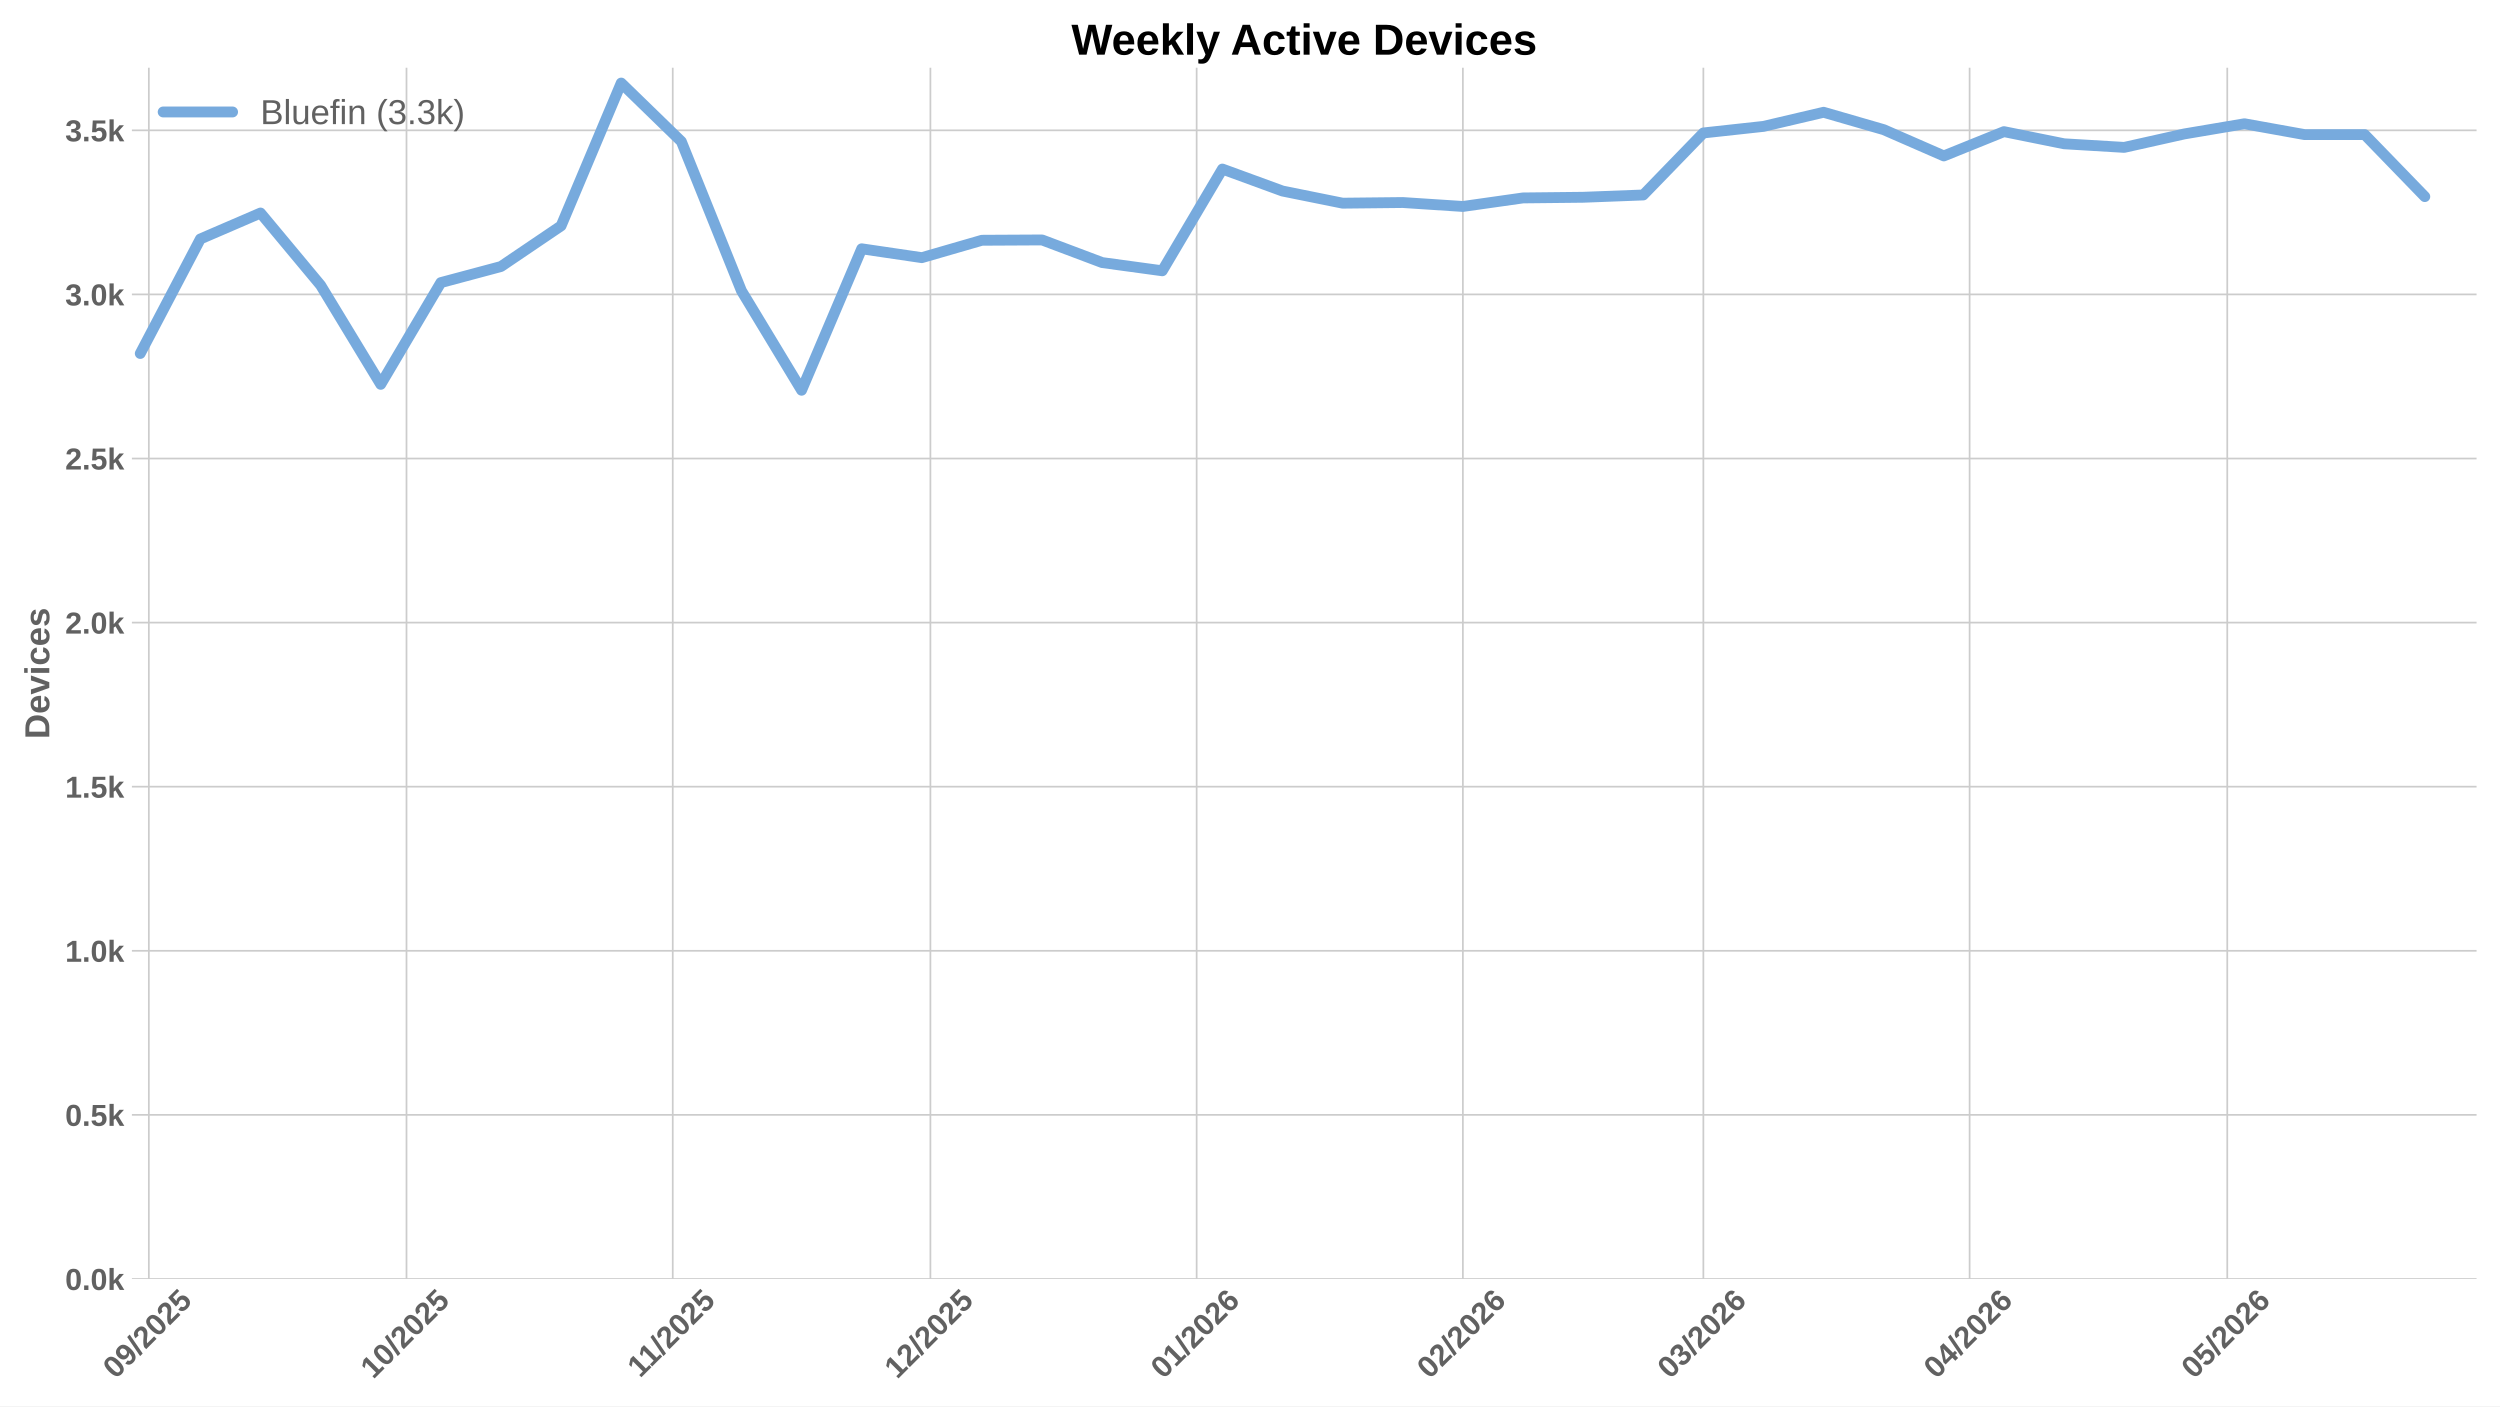
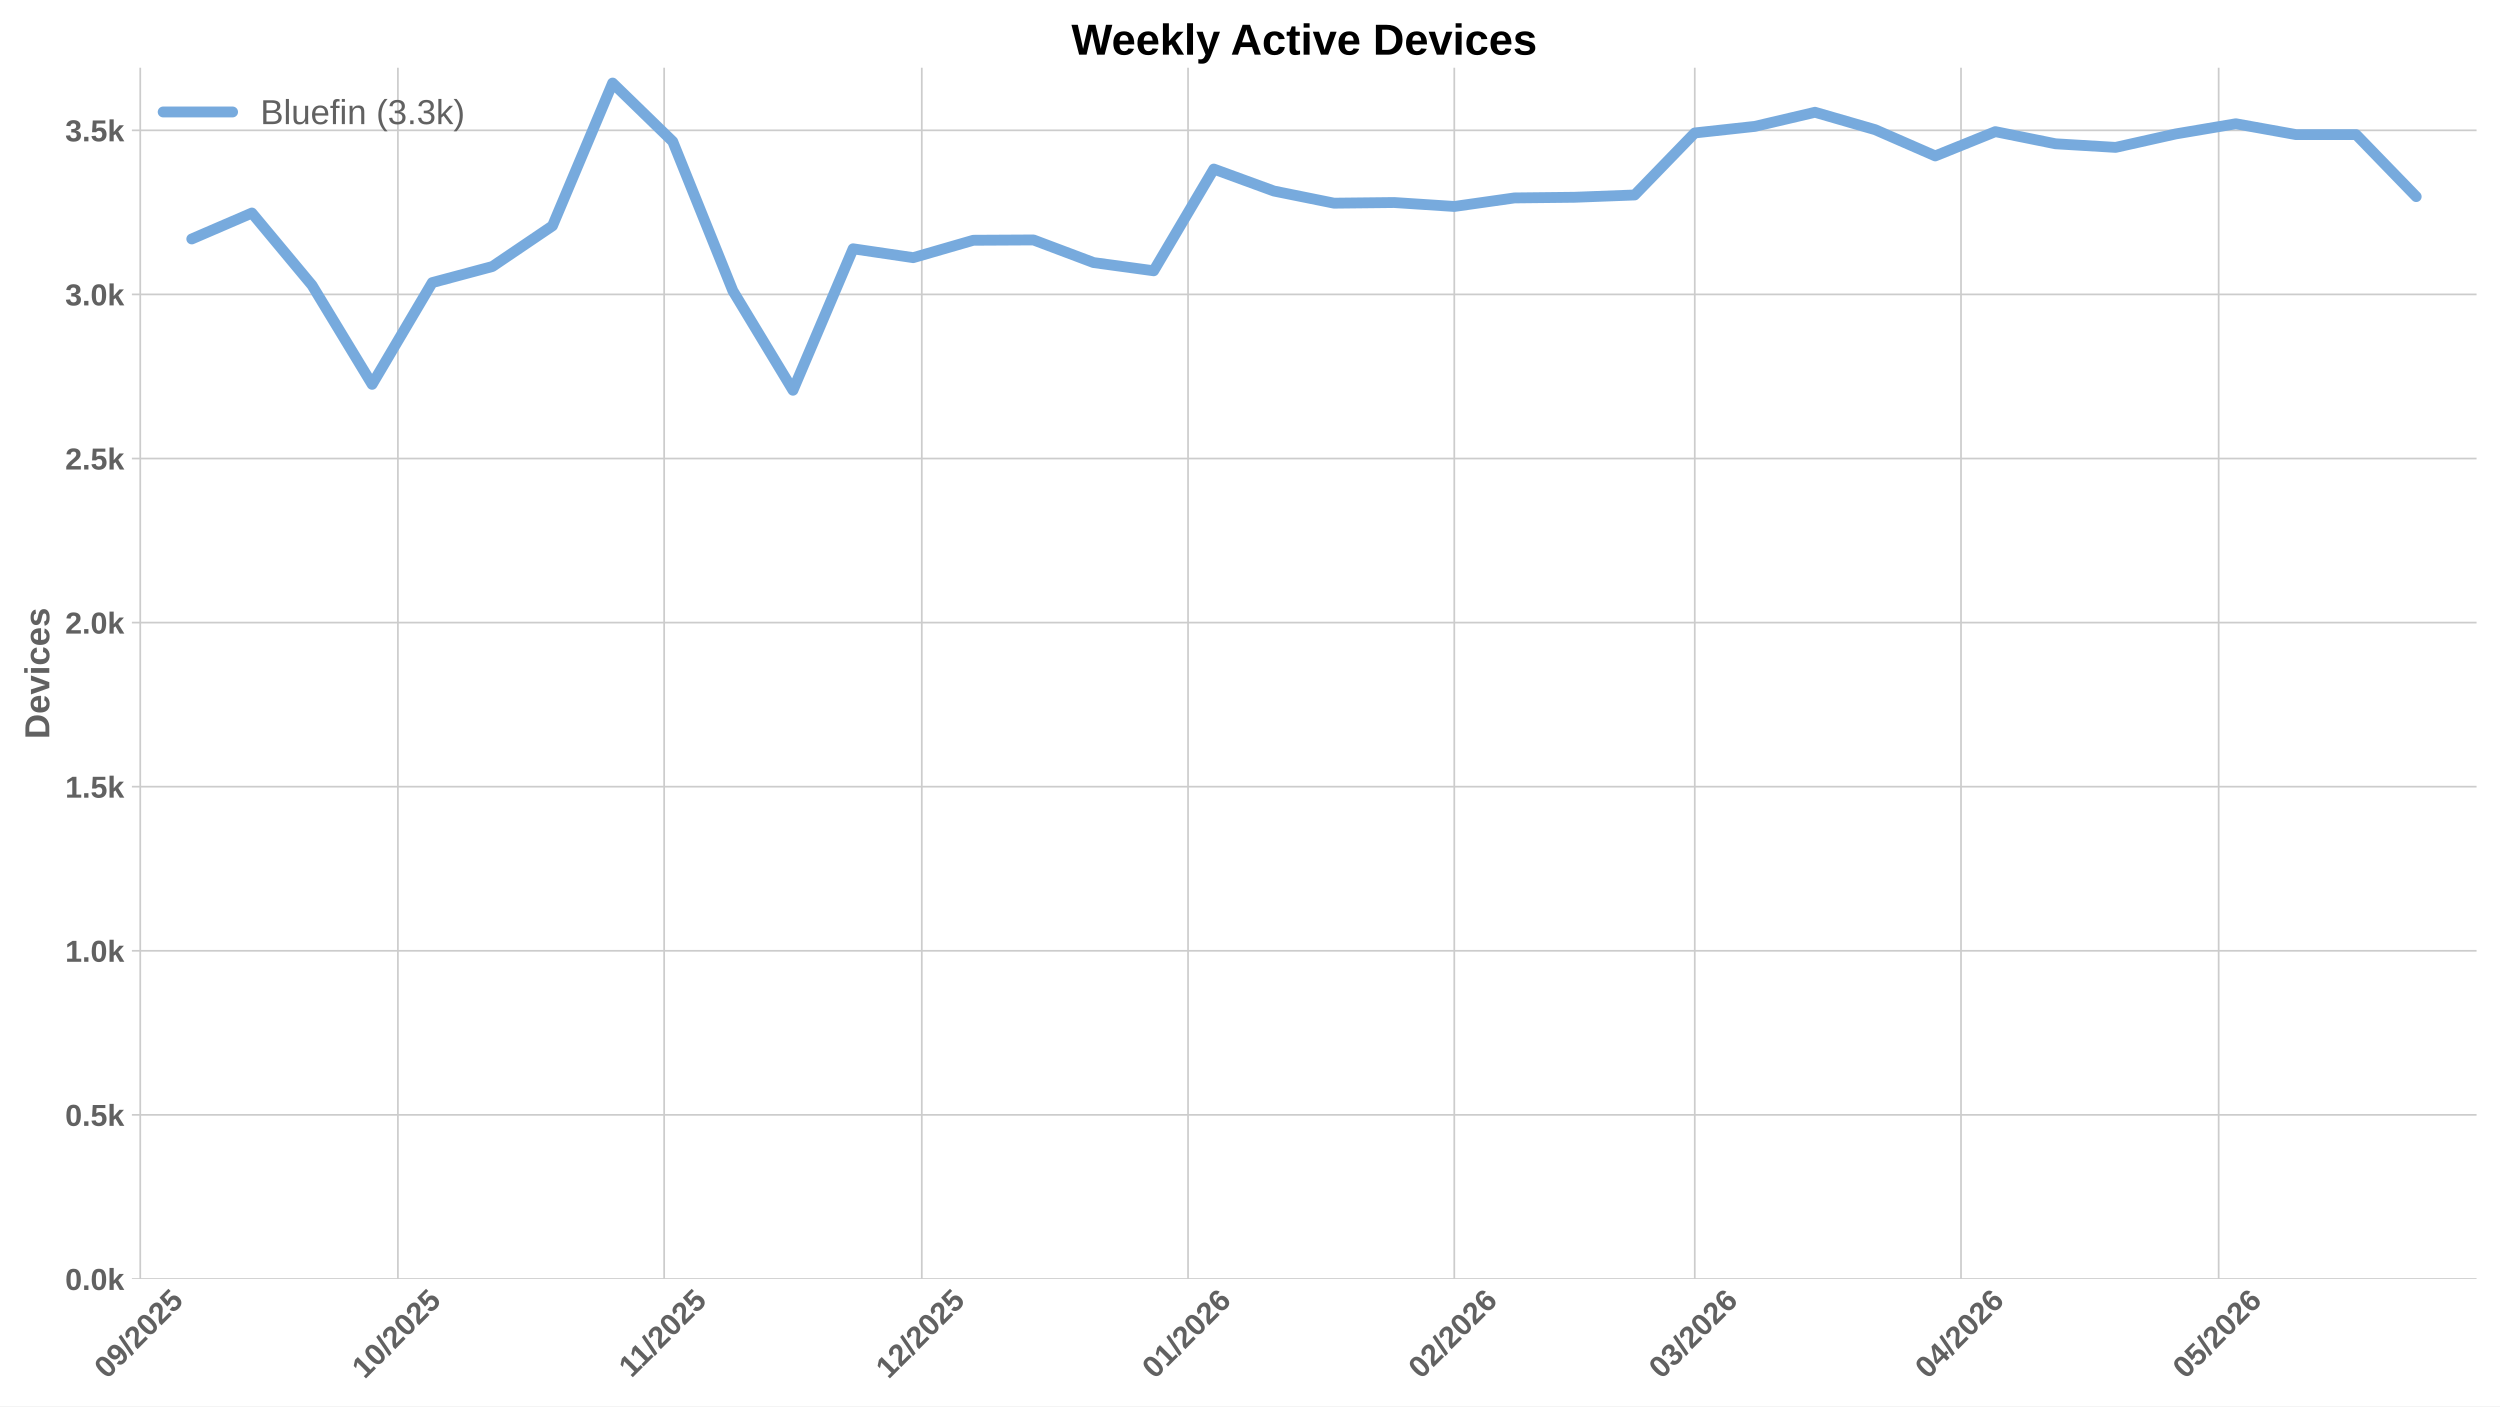
<svg xmlns="http://www.w3.org/2000/svg" xmlns:xlink="http://www.w3.org/1999/xlink" width="1152pt" height="648pt" viewBox="0 0 1152 648" version="1.1">
  <defs>
    <style type="text/css">*{stroke-linejoin: round; stroke-linecap: butt}</style>
  </defs>
  <g id="figure_1">
    <g id="patch_1">
      <path d="M 0 648  L 1152 648  L 1152 0  L 0 0  z " style="fill: #ffffff" />
    </g>
    <g id="axes_1">
      <g id="patch_2">
        <path d="M 60.78 589.343  L 1141.2 589.343  L 1141.2 31.2  L 60.78 31.2  z " style="fill: #ffffff" />
      </g>
      <g id="matplotlib.axis_1">
        <g id="xtick_1">
          <g id="line2d_1">
-             <path d="M 68.588 589.343  L 68.588 31.2  " clip-path="url(#pee90777bc0)" style="fill: none; stroke: #cccccc; stroke-width: 0.8; stroke-linecap: round" />
+             <path d="M 64.624 589.343  L 64.624 31.2  " clip-path="url(#p7a9f7ed270)" style="fill: none; stroke: #cccccc; stroke-width: 0.8; stroke-linecap: round" />
          </g>
          <g id="line2d_2" />
          <g id="text_1">
-             <g style="fill: #616161" transform="translate(53.25801 635.7977) rotate(-45) scale(0.14 -0.14)">
+             <g style="fill: #616161" transform="translate(49.29419 635.7977) rotate(-45) scale(0.14 -0.14)">
              <defs>
                <path id="LiberationSans-Bold-30" d="M 3297 2203  Q 3297 1088 2914 512  Q 2531 -63 1766 -63  Q 253 -63 253 2203  Q 253 2994 418 3494  Q 584 3994 915 4231  Q 1247 4469 1791 4469  Q 2572 4469 2934 3903  Q 3297 3338 3297 2203  z M 2416 2203  Q 2416 2813 2356 3150  Q 2297 3488 2165 3634  Q 2034 3781 1784 3781  Q 1519 3781 1383 3632  Q 1247 3484 1189 3148  Q 1131 2813 1131 2203  Q 1131 1600 1192 1261  Q 1253 922 1386 775  Q 1519 628 1772 628  Q 2022 628 2158 783  Q 2294 938 2355 1278  Q 2416 1619 2416 2203  z " transform="scale(0.015625)" />
                <path id="LiberationSans-Bold-39" d="M 3322 2272  Q 3322 1100 2894 518  Q 2466 -63 1678 -63  Q 1097 -63 767 185  Q 438 434 300 972  L 1125 1088  Q 1247 628 1688 628  Q 2056 628 2254 981  Q 2453 1334 2459 2028  Q 2341 1794 2070 1661  Q 1800 1528 1488 1528  Q 906 1528 564 1923  Q 222 2319 222 2994  Q 222 3688 623 4078  Q 1025 4469 1759 4469  Q 2550 4469 2936 3920  Q 3322 3372 3322 2272  z M 2394 2888  Q 2394 3297 2214 3539  Q 2034 3781 1738 3781  Q 1447 3781 1280 3570  Q 1113 3359 1113 2988  Q 1113 2622 1278 2401  Q 1444 2181 1741 2181  Q 2022 2181 2208 2373  Q 2394 2566 2394 2888  z " transform="scale(0.015625)" />
                <path id="LiberationSans-Bold-2f" d="M 63 -128  L 972 4638  L 1716 4638  L 822 -128  L 63 -128  z " transform="scale(0.015625)" />
                <path id="LiberationSans-Bold-32" d="M 222 0  L 222 609  Q 394 988 711 1347  Q 1028 1706 1509 2097  Q 1972 2472 2158 2715  Q 2344 2959 2344 3194  Q 2344 3769 1766 3769  Q 1484 3769 1336 3617  Q 1188 3466 1144 3163  L 259 3213  Q 334 3825 717 4147  Q 1100 4469 1759 4469  Q 2472 4469 2853 4144  Q 3234 3819 3234 3231  Q 3234 2922 3112 2672  Q 2991 2422 2800 2211  Q 2609 2000 2376 1815  Q 2144 1631 1925 1456  Q 1706 1281 1526 1103  Q 1347 925 1259 722  L 3303 722  L 3303 0  L 222 0  z " transform="scale(0.015625)" />
                <path id="LiberationSans-Bold-35" d="M 3381 1466  Q 3381 766 2945 351  Q 2509 -63 1750 -63  Q 1088 -63 689 235  Q 291 534 197 1100  L 1075 1172  Q 1144 891 1319 762  Q 1494 634 1759 634  Q 2088 634 2283 843  Q 2478 1053 2478 1447  Q 2478 1794 2293 2001  Q 2109 2209 1778 2209  Q 1413 2209 1181 1925  L 325 1925  L 478 4403  L 3125 4403  L 3125 3750  L 1275 3750  L 1203 2638  Q 1522 2919 2000 2919  Q 2628 2919 3004 2528  Q 3381 2138 3381 1466  z " transform="scale(0.015625)" />
              </defs>
              <use xlink:href="#LiberationSans-Bold-30" />
              <use xlink:href="#LiberationSans-Bold-39" transform="translate(55.61523 0)" />
              <use xlink:href="#LiberationSans-Bold-2f" transform="translate(111.2305 0)" />
              <use xlink:href="#LiberationSans-Bold-32" transform="translate(139.0137 0)" />
              <use xlink:href="#LiberationSans-Bold-30" transform="translate(194.6289 0)" />
              <use xlink:href="#LiberationSans-Bold-32" transform="translate(250.2441 0)" />
              <use xlink:href="#LiberationSans-Bold-35" transform="translate(305.8594 0)" />
            </g>
          </g>
        </g>
        <g id="xtick_2">
          <g id="line2d_3">
-             <path d="M 187.316 589.343  L 187.316 31.2  " clip-path="url(#pee90777bc0)" style="fill: none; stroke: #cccccc; stroke-width: 0.8; stroke-linecap: round" />
+             <path d="M 183.352 589.343  L 183.352 31.2  " clip-path="url(#p7a9f7ed270)" style="fill: none; stroke: #cccccc; stroke-width: 0.8; stroke-linecap: round" />
          </g>
          <g id="line2d_4" />
          <g id="text_2">
-             <g style="fill: #616161" transform="translate(171.9855 635.7977) rotate(-45) scale(0.14 -0.14)">
+             <g style="fill: #616161" transform="translate(168.0217 635.7977) rotate(-45) scale(0.14 -0.14)">
              <defs>
                <path id="LiberationSans-Bold-31" d="M 403 0  L 403 653  L 1494 653  L 1494 3656  L 438 2997  L 438 3688  L 1541 4403  L 2372 4403  L 2372 653  L 3381 653  L 3381 0  L 403 0  z " transform="scale(0.015625)" />
              </defs>
              <use xlink:href="#LiberationSans-Bold-31" />
              <use xlink:href="#LiberationSans-Bold-30" transform="translate(55.61523 0)" />
              <use xlink:href="#LiberationSans-Bold-2f" transform="translate(111.2305 0)" />
              <use xlink:href="#LiberationSans-Bold-32" transform="translate(139.0137 0)" />
              <use xlink:href="#LiberationSans-Bold-30" transform="translate(194.6289 0)" />
              <use xlink:href="#LiberationSans-Bold-32" transform="translate(250.2441 0)" />
              <use xlink:href="#LiberationSans-Bold-35" transform="translate(305.8594 0)" />
            </g>
          </g>
        </g>
        <g id="xtick_3">
          <g id="line2d_5">
-             <path d="M 310.001 589.343  L 310.001 31.2  " clip-path="url(#pee90777bc0)" style="fill: none; stroke: #cccccc; stroke-width: 0.8; stroke-linecap: round" />
+             <path d="M 306.037 589.343  L 306.037 31.2  " clip-path="url(#p7a9f7ed270)" style="fill: none; stroke: #cccccc; stroke-width: 0.8; stroke-linecap: round" />
          </g>
          <g id="line2d_6" />
          <g id="text_3">
-             <g style="fill: #616161" transform="translate(294.9428 635.2532) rotate(-45) scale(0.14 -0.14)">
+             <g style="fill: #616161" transform="translate(290.979 635.2532) rotate(-45) scale(0.14 -0.14)">
              <use xlink:href="#LiberationSans-Bold-31" />
              <use xlink:href="#LiberationSans-Bold-31" transform="translate(50.11523 0)" />
              <use xlink:href="#LiberationSans-Bold-2f" transform="translate(105.7305 0)" />
              <use xlink:href="#LiberationSans-Bold-32" transform="translate(133.5137 0)" />
              <use xlink:href="#LiberationSans-Bold-30" transform="translate(189.1289 0)" />
              <use xlink:href="#LiberationSans-Bold-32" transform="translate(244.7441 0)" />
              <use xlink:href="#LiberationSans-Bold-35" transform="translate(300.3594 0)" />
            </g>
          </g>
        </g>
        <g id="xtick_4">
          <g id="line2d_7">
-             <path d="M 428.728 589.343  L 428.728 31.2  " clip-path="url(#pee90777bc0)" style="fill: none; stroke: #cccccc; stroke-width: 0.8; stroke-linecap: round" />
+             <path d="M 424.764 589.343  L 424.764 31.2  " clip-path="url(#p7a9f7ed270)" style="fill: none; stroke: #cccccc; stroke-width: 0.8; stroke-linecap: round" />
          </g>
          <g id="line2d_8" />
          <g id="text_4">
-             <g style="fill: #616161" transform="translate(413.398 635.7977) rotate(-45) scale(0.14 -0.14)">
+             <g style="fill: #616161" transform="translate(409.4342 635.7977) rotate(-45) scale(0.14 -0.14)">
              <use xlink:href="#LiberationSans-Bold-31" />
              <use xlink:href="#LiberationSans-Bold-32" transform="translate(55.61523 0)" />
              <use xlink:href="#LiberationSans-Bold-2f" transform="translate(111.2305 0)" />
              <use xlink:href="#LiberationSans-Bold-32" transform="translate(139.0137 0)" />
              <use xlink:href="#LiberationSans-Bold-30" transform="translate(194.6289 0)" />
              <use xlink:href="#LiberationSans-Bold-32" transform="translate(250.2441 0)" />
              <use xlink:href="#LiberationSans-Bold-35" transform="translate(305.8594 0)" />
            </g>
          </g>
        </g>
        <g id="xtick_5">
          <g id="line2d_9">
-             <path d="M 551.413 589.343  L 551.413 31.2  " clip-path="url(#pee90777bc0)" style="fill: none; stroke: #cccccc; stroke-width: 0.8; stroke-linecap: round" />
+             <path d="M 547.45 589.343  L 547.45 31.2  " clip-path="url(#p7a9f7ed270)" style="fill: none; stroke: #cccccc; stroke-width: 0.8; stroke-linecap: round" />
          </g>
          <g id="line2d_10" />
          <g id="text_5">
-             <g style="fill: #616161" transform="translate(536.0831 635.7977) rotate(-45) scale(0.14 -0.14)">
+             <g style="fill: #616161" transform="translate(532.1192 635.7977) rotate(-45) scale(0.14 -0.14)">
              <defs>
                <path id="LiberationSans-Bold-36" d="M 3328 1441  Q 3328 738 2934 337  Q 2541 -63 1847 -63  Q 1069 -63 651 482  Q 234 1028 234 2100  Q 234 3278 657 3873  Q 1081 4469 1869 4469  Q 2428 4469 2751 4222  Q 3075 3975 3209 3456  L 2381 3341  Q 2263 3775 1850 3775  Q 1497 3775 1295 3422  Q 1094 3069 1094 2350  Q 1234 2584 1484 2709  Q 1734 2834 2050 2834  Q 2641 2834 2984 2459  Q 3328 2084 3328 1441  z M 2447 1416  Q 2447 1791 2273 1989  Q 2100 2188 1797 2188  Q 1506 2188 1331 2002  Q 1156 1816 1156 1509  Q 1156 1125 1339 873  Q 1522 622 1819 622  Q 2116 622 2281 833  Q 2447 1044 2447 1416  z " transform="scale(0.015625)" />
              </defs>
              <use xlink:href="#LiberationSans-Bold-30" />
              <use xlink:href="#LiberationSans-Bold-31" transform="translate(55.61523 0)" />
              <use xlink:href="#LiberationSans-Bold-2f" transform="translate(111.2305 0)" />
              <use xlink:href="#LiberationSans-Bold-32" transform="translate(139.0137 0)" />
              <use xlink:href="#LiberationSans-Bold-30" transform="translate(194.6289 0)" />
              <use xlink:href="#LiberationSans-Bold-32" transform="translate(250.2441 0)" />
              <use xlink:href="#LiberationSans-Bold-36" transform="translate(305.8594 0)" />
            </g>
          </g>
        </g>
        <g id="xtick_6">
          <g id="line2d_11">
-             <path d="M 674.098 589.343  L 674.098 31.2  " clip-path="url(#pee90777bc0)" style="fill: none; stroke: #cccccc; stroke-width: 0.8; stroke-linecap: round" />
+             <path d="M 670.135 589.343  L 670.135 31.2  " clip-path="url(#p7a9f7ed270)" style="fill: none; stroke: #cccccc; stroke-width: 0.8; stroke-linecap: round" />
          </g>
          <g id="line2d_12" />
          <g id="text_6">
-             <g style="fill: #616161" transform="translate(658.7681 635.7977) rotate(-45) scale(0.14 -0.14)">
+             <g style="fill: #616161" transform="translate(654.8043 635.7977) rotate(-45) scale(0.14 -0.14)">
              <use xlink:href="#LiberationSans-Bold-30" />
              <use xlink:href="#LiberationSans-Bold-32" transform="translate(55.61523 0)" />
              <use xlink:href="#LiberationSans-Bold-2f" transform="translate(111.2305 0)" />
              <use xlink:href="#LiberationSans-Bold-32" transform="translate(139.0137 0)" />
              <use xlink:href="#LiberationSans-Bold-30" transform="translate(194.6289 0)" />
              <use xlink:href="#LiberationSans-Bold-32" transform="translate(250.2441 0)" />
              <use xlink:href="#LiberationSans-Bold-36" transform="translate(305.8594 0)" />
            </g>
          </g>
        </g>
        <g id="xtick_7">
          <g id="line2d_13">
-             <path d="M 784.911 589.343  L 784.911 31.2  " clip-path="url(#pee90777bc0)" style="fill: none; stroke: #cccccc; stroke-width: 0.8; stroke-linecap: round" />
+             <path d="M 780.947 589.343  L 780.947 31.2  " clip-path="url(#p7a9f7ed270)" style="fill: none; stroke: #cccccc; stroke-width: 0.8; stroke-linecap: round" />
          </g>
          <g id="line2d_14" />
          <g id="text_7">
-             <g style="fill: #616161" transform="translate(769.5804 635.7977) rotate(-45) scale(0.14 -0.14)">
+             <g style="fill: #616161" transform="translate(765.6166 635.7977) rotate(-45) scale(0.14 -0.14)">
              <defs>
                <path id="LiberationSans-Bold-33" d="M 3328 1222  Q 3328 603 2922 265  Q 2516 -72 1766 -72  Q 1056 -72 637 254  Q 219 581 147 1197  L 1041 1275  Q 1125 641 1763 641  Q 2078 641 2253 797  Q 2428 953 2428 1275  Q 2428 1569 2215 1725  Q 2003 1881 1584 1881  L 1278 1881  L 1278 2591  L 1566 2591  Q 1944 2591 2134 2745  Q 2325 2900 2325 3188  Q 2325 3459 2173 3614  Q 2022 3769 1731 3769  Q 1459 3769 1292 3619  Q 1125 3469 1100 3194  L 222 3256  Q 291 3825 694 4147  Q 1097 4469 1747 4469  Q 2438 4469 2827 4158  Q 3216 3847 3216 3297  Q 3216 2884 2973 2618  Q 2731 2353 2275 2266  L 2275 2253  Q 2781 2194 3054 1920  Q 3328 1647 3328 1222  z " transform="scale(0.015625)" />
              </defs>
              <use xlink:href="#LiberationSans-Bold-30" />
              <use xlink:href="#LiberationSans-Bold-33" transform="translate(55.61523 0)" />
              <use xlink:href="#LiberationSans-Bold-2f" transform="translate(111.2305 0)" />
              <use xlink:href="#LiberationSans-Bold-32" transform="translate(139.0137 0)" />
              <use xlink:href="#LiberationSans-Bold-30" transform="translate(194.6289 0)" />
              <use xlink:href="#LiberationSans-Bold-32" transform="translate(250.2441 0)" />
              <use xlink:href="#LiberationSans-Bold-36" transform="translate(305.8594 0)" />
            </g>
          </g>
        </g>
        <g id="xtick_8">
          <g id="line2d_15">
-             <path d="M 907.596 589.343  L 907.596 31.2  " clip-path="url(#pee90777bc0)" style="fill: none; stroke: #cccccc; stroke-width: 0.8; stroke-linecap: round" />
+             <path d="M 903.632 589.343  L 903.632 31.2  " clip-path="url(#p7a9f7ed270)" style="fill: none; stroke: #cccccc; stroke-width: 0.8; stroke-linecap: round" />
          </g>
          <g id="line2d_16" />
          <g id="text_8">
-             <g style="fill: #616161" transform="translate(892.2655 635.7977) rotate(-45) scale(0.14 -0.14)">
+             <g style="fill: #616161" transform="translate(888.3017 635.7977) rotate(-45) scale(0.14 -0.14)">
              <defs>
                <path id="LiberationSans-Bold-34" d="M 2938 897  L 2938 0  L 2100 0  L 2100 897  L 97 897  L 97 1556  L 1956 4403  L 2938 4403  L 2938 1550  L 3525 1550  L 3525 897  L 2938 897  z M 2100 2991  Q 2100 3159 2111 3356  Q 2122 3553 2128 3609  Q 2047 3434 1834 3103  L 813 1550  L 2100 1550  L 2100 2991  z " transform="scale(0.015625)" />
              </defs>
              <use xlink:href="#LiberationSans-Bold-30" />
              <use xlink:href="#LiberationSans-Bold-34" transform="translate(55.61523 0)" />
              <use xlink:href="#LiberationSans-Bold-2f" transform="translate(111.2305 0)" />
              <use xlink:href="#LiberationSans-Bold-32" transform="translate(139.0137 0)" />
              <use xlink:href="#LiberationSans-Bold-30" transform="translate(194.6289 0)" />
              <use xlink:href="#LiberationSans-Bold-32" transform="translate(250.2441 0)" />
              <use xlink:href="#LiberationSans-Bold-36" transform="translate(305.8594 0)" />
            </g>
          </g>
        </g>
        <g id="xtick_9">
          <g id="line2d_17">
-             <path d="M 1026.323 589.343  L 1026.323 31.2  " clip-path="url(#pee90777bc0)" style="fill: none; stroke: #cccccc; stroke-width: 0.8; stroke-linecap: round" />
+             <path d="M 1022.359 589.343  L 1022.359 31.2  " clip-path="url(#p7a9f7ed270)" style="fill: none; stroke: #cccccc; stroke-width: 0.8; stroke-linecap: round" />
          </g>
          <g id="line2d_18" />
          <g id="text_9">
-             <g style="fill: #616161" transform="translate(1010.993 635.7977) rotate(-45) scale(0.14 -0.14)">
+             <g style="fill: #616161" transform="translate(1007.029 635.7977) rotate(-45) scale(0.14 -0.14)">
              <use xlink:href="#LiberationSans-Bold-30" />
              <use xlink:href="#LiberationSans-Bold-35" transform="translate(55.61523 0)" />
              <use xlink:href="#LiberationSans-Bold-2f" transform="translate(111.2305 0)" />
              <use xlink:href="#LiberationSans-Bold-32" transform="translate(139.0137 0)" />
              <use xlink:href="#LiberationSans-Bold-30" transform="translate(194.6289 0)" />
              <use xlink:href="#LiberationSans-Bold-32" transform="translate(250.2441 0)" />
              <use xlink:href="#LiberationSans-Bold-36" transform="translate(305.8594 0)" />
            </g>
          </g>
        </g>
      </g>
      <g id="matplotlib.axis_2">
        <g id="ytick_1">
          <g id="line2d_19">
-             <path d="M 60.78 589.343  L 1141.2 589.343  " clip-path="url(#pee90777bc0)" style="fill: none; stroke: #cccccc; stroke-width: 0.8; stroke-linecap: round" />
+             <path d="M 60.78 589.343  L 1141.2 589.343  " clip-path="url(#p7a9f7ed270)" style="fill: none; stroke: #cccccc; stroke-width: 0.8; stroke-linecap: round" />
          </g>
          <g id="line2d_20" />
          <g id="text_10">
            <g style="fill: #616161" transform="translate(30.03469 594.416) scale(0.14 -0.14)">
              <defs>
                <path id="LiberationSans-Bold-2e" d="M 434 0  L 434 953  L 1338 953  L 1338 0  L 434 0  z " transform="scale(0.015625)" />
                <path id="LiberationSans-Bold-6b" d="M 2606 0  L 1703 1531  L 1325 1269  L 1325 0  L 447 0  L 447 4638  L 1325 4638  L 1325 1981  L 2531 3381  L 3475 3381  L 2288 2063  L 3566 0  L 2606 0  z " transform="scale(0.015625)" />
              </defs>
              <use xlink:href="#LiberationSans-Bold-30" />
              <use xlink:href="#LiberationSans-Bold-2e" transform="translate(55.61523 0)" />
              <use xlink:href="#LiberationSans-Bold-30" transform="translate(83.39844 0)" />
              <use xlink:href="#LiberationSans-Bold-6b" transform="translate(139.0137 0)" />
            </g>
          </g>
        </g>
        <g id="ytick_2">
          <g id="line2d_21">
-             <path d="M 60.78 513.73  L 1141.2 513.73  " clip-path="url(#pee90777bc0)" style="fill: none; stroke: #cccccc; stroke-width: 0.8; stroke-linecap: round" />
+             <path d="M 60.78 513.73  L 1141.2 513.73  " clip-path="url(#p7a9f7ed270)" style="fill: none; stroke: #cccccc; stroke-width: 0.8; stroke-linecap: round" />
          </g>
          <g id="line2d_22" />
          <g id="text_11">
            <g style="fill: #616161" transform="translate(30.03469 518.8032) scale(0.14 -0.14)">
              <use xlink:href="#LiberationSans-Bold-30" />
              <use xlink:href="#LiberationSans-Bold-2e" transform="translate(55.61523 0)" />
              <use xlink:href="#LiberationSans-Bold-35" transform="translate(83.39844 0)" />
              <use xlink:href="#LiberationSans-Bold-6b" transform="translate(139.0137 0)" />
            </g>
          </g>
        </g>
        <g id="ytick_3">
          <g id="line2d_23">
-             <path d="M 60.78 438.118  L 1141.2 438.118  " clip-path="url(#pee90777bc0)" style="fill: none; stroke: #cccccc; stroke-width: 0.8; stroke-linecap: round" />
+             <path d="M 60.78 438.118  L 1141.2 438.118  " clip-path="url(#p7a9f7ed270)" style="fill: none; stroke: #cccccc; stroke-width: 0.8; stroke-linecap: round" />
          </g>
          <g id="line2d_24" />
          <g id="text_12">
            <g style="fill: #616161" transform="translate(30.03469 443.1905) scale(0.14 -0.14)">
              <use xlink:href="#LiberationSans-Bold-31" />
              <use xlink:href="#LiberationSans-Bold-2e" transform="translate(55.61523 0)" />
              <use xlink:href="#LiberationSans-Bold-30" transform="translate(83.39844 0)" />
              <use xlink:href="#LiberationSans-Bold-6b" transform="translate(139.0137 0)" />
            </g>
          </g>
        </g>
        <g id="ytick_4">
          <g id="line2d_25">
-             <path d="M 60.78 362.505  L 1141.2 362.505  " clip-path="url(#pee90777bc0)" style="fill: none; stroke: #cccccc; stroke-width: 0.8; stroke-linecap: round" />
+             <path d="M 60.78 362.505  L 1141.2 362.505  " clip-path="url(#p7a9f7ed270)" style="fill: none; stroke: #cccccc; stroke-width: 0.8; stroke-linecap: round" />
          </g>
          <g id="line2d_26" />
          <g id="text_13">
            <g style="fill: #616161" transform="translate(30.03469 367.5777) scale(0.14 -0.14)">
              <use xlink:href="#LiberationSans-Bold-31" />
              <use xlink:href="#LiberationSans-Bold-2e" transform="translate(55.61523 0)" />
              <use xlink:href="#LiberationSans-Bold-35" transform="translate(83.39844 0)" />
              <use xlink:href="#LiberationSans-Bold-6b" transform="translate(139.0137 0)" />
            </g>
          </g>
        </g>
        <g id="ytick_5">
          <g id="line2d_27">
-             <path d="M 60.78 286.892  L 1141.2 286.892  " clip-path="url(#pee90777bc0)" style="fill: none; stroke: #cccccc; stroke-width: 0.8; stroke-linecap: round" />
+             <path d="M 60.78 286.892  L 1141.2 286.892  " clip-path="url(#p7a9f7ed270)" style="fill: none; stroke: #cccccc; stroke-width: 0.8; stroke-linecap: round" />
          </g>
          <g id="line2d_28" />
          <g id="text_14">
            <g style="fill: #616161" transform="translate(30.03469 291.9649) scale(0.14 -0.14)">
              <use xlink:href="#LiberationSans-Bold-32" />
              <use xlink:href="#LiberationSans-Bold-2e" transform="translate(55.61523 0)" />
              <use xlink:href="#LiberationSans-Bold-30" transform="translate(83.39844 0)" />
              <use xlink:href="#LiberationSans-Bold-6b" transform="translate(139.0137 0)" />
            </g>
          </g>
        </g>
        <g id="ytick_6">
          <g id="line2d_29">
-             <path d="M 60.78 211.279  L 1141.2 211.279  " clip-path="url(#pee90777bc0)" style="fill: none; stroke: #cccccc; stroke-width: 0.8; stroke-linecap: round" />
+             <path d="M 60.78 211.279  L 1141.2 211.279  " clip-path="url(#p7a9f7ed270)" style="fill: none; stroke: #cccccc; stroke-width: 0.8; stroke-linecap: round" />
          </g>
          <g id="line2d_30" />
          <g id="text_15">
            <g style="fill: #616161" transform="translate(30.03469 216.3522) scale(0.14 -0.14)">
              <use xlink:href="#LiberationSans-Bold-32" />
              <use xlink:href="#LiberationSans-Bold-2e" transform="translate(55.61523 0)" />
              <use xlink:href="#LiberationSans-Bold-35" transform="translate(83.39844 0)" />
              <use xlink:href="#LiberationSans-Bold-6b" transform="translate(139.0137 0)" />
            </g>
          </g>
        </g>
        <g id="ytick_7">
          <g id="line2d_31">
-             <path d="M 60.78 135.667  L 1141.2 135.667  " clip-path="url(#pee90777bc0)" style="fill: none; stroke: #cccccc; stroke-width: 0.8; stroke-linecap: round" />
+             <path d="M 60.78 135.667  L 1141.2 135.667  " clip-path="url(#p7a9f7ed270)" style="fill: none; stroke: #cccccc; stroke-width: 0.8; stroke-linecap: round" />
          </g>
          <g id="line2d_32" />
          <g id="text_16">
            <g style="fill: #616161" transform="translate(30.03469 140.7394) scale(0.14 -0.14)">
              <use xlink:href="#LiberationSans-Bold-33" />
              <use xlink:href="#LiberationSans-Bold-2e" transform="translate(55.61523 0)" />
              <use xlink:href="#LiberationSans-Bold-30" transform="translate(83.39844 0)" />
              <use xlink:href="#LiberationSans-Bold-6b" transform="translate(139.0137 0)" />
            </g>
          </g>
        </g>
        <g id="ytick_8">
          <g id="line2d_33">
-             <path d="M 60.78 60.054  L 1141.2 60.054  " clip-path="url(#pee90777bc0)" style="fill: none; stroke: #cccccc; stroke-width: 0.8; stroke-linecap: round" />
+             <path d="M 60.78 60.054  L 1141.2 60.054  " clip-path="url(#p7a9f7ed270)" style="fill: none; stroke: #cccccc; stroke-width: 0.8; stroke-linecap: round" />
          </g>
          <g id="line2d_34" />
          <g id="text_17">
            <g style="fill: #616161" transform="translate(30.03469 65.12664) scale(0.14 -0.14)">
              <use xlink:href="#LiberationSans-Bold-33" />
              <use xlink:href="#LiberationSans-Bold-2e" transform="translate(55.61523 0)" />
              <use xlink:href="#LiberationSans-Bold-35" transform="translate(83.39844 0)" />
              <use xlink:href="#LiberationSans-Bold-6b" transform="translate(139.0137 0)" />
            </g>
          </g>
        </g>
        <g id="text_18">
          <g style="fill: #616161" transform="translate(22.71469 340.5153) rotate(-90) scale(0.16 -0.16)">
            <defs>
              <path id="LiberationSans-Bold-44" d="M 4353 2234  Q 4353 1553 4086 1045  Q 3819 538 3330 269  Q 2841 0 2209 0  L 428 0  L 428 4403  L 2022 4403  Q 3134 4403 3743 3842  Q 4353 3281 4353 2234  z M 3425 2234  Q 3425 2944 3056 3317  Q 2688 3691 2003 3691  L 1350 3691  L 1350 713  L 2131 713  Q 2725 713 3075 1122  Q 3425 1531 3425 2234  z " transform="scale(0.015625)" />
              <path id="LiberationSans-Bold-65" d="M 1831 -63  Q 1069 -63 659 389  Q 250 841 250 1706  Q 250 2544 665 2994  Q 1081 3444 1844 3444  Q 2572 3444 2956 2961  Q 3341 2478 3341 1547  L 3341 1522  L 1172 1522  Q 1172 1028 1355 776  Q 1538 525 1875 525  Q 2341 525 2463 928  L 3291 856  Q 2931 -63 1831 -63  z M 1831 2891  Q 1522 2891 1355 2675  Q 1188 2459 1178 2072  L 2491 2072  Q 2466 2481 2294 2686  Q 2122 2891 1831 2891  z " transform="scale(0.015625)" />
              <path id="LiberationSans-Bold-76" d="M 2284 0  L 1234 0  L 25 3381  L 953 3381  L 1544 1491  Q 1591 1334 1766 709  Q 1797 838 1894 1159  Q 1991 1481 2613 3381  L 3531 3381  L 2284 0  z " transform="scale(0.015625)" />
              <path id="LiberationSans-Bold-69" d="M 447 3991  L 447 4638  L 1325 4638  L 1325 3991  L 447 3991  z M 447 0  L 447 3381  L 1325 3381  L 1325 0  L 447 0  z " transform="scale(0.015625)" />
              <path id="LiberationSans-Bold-63" d="M 1856 -63  Q 1088 -63 669 395  Q 250 853 250 1672  Q 250 2509 672 2976  Q 1094 3444 1869 3444  Q 2466 3444 2856 3144  Q 3247 2844 3347 2316  L 2463 2272  Q 2425 2531 2275 2686  Q 2125 2841 1850 2841  Q 1172 2841 1172 1706  Q 1172 538 1863 538  Q 2113 538 2281 695  Q 2450 853 2491 1166  L 3372 1125  Q 3325 778 3123 506  Q 2922 234 2594 85  Q 2266 -63 1856 -63  z " transform="scale(0.015625)" />
              <path id="LiberationSans-Bold-73" d="M 3297 988  Q 3297 497 2895 217  Q 2494 -63 1784 -63  Q 1088 -63 717 157  Q 347 378 225 844  L 997 959  Q 1063 719 1223 619  Q 1384 519 1784 519  Q 2153 519 2322 612  Q 2491 706 2491 906  Q 2491 1069 2355 1164  Q 2219 1259 1894 1325  Q 1150 1472 890 1598  Q 631 1725 495 1926  Q 359 2128 359 2422  Q 359 2906 732 3176  Q 1106 3447 1791 3447  Q 2394 3447 2761 3212  Q 3128 2978 3219 2534  L 2441 2453  Q 2403 2659 2256 2761  Q 2109 2863 1791 2863  Q 1478 2863 1322 2783  Q 1166 2703 1166 2516  Q 1166 2369 1286 2283  Q 1406 2197 1691 2141  Q 2088 2059 2395 1973  Q 2703 1888 2889 1769  Q 3075 1650 3186 1464  Q 3297 1278 3297 988  z " transform="scale(0.015625)" />
            </defs>
            <use xlink:href="#LiberationSans-Bold-44" />
            <use xlink:href="#LiberationSans-Bold-65" transform="translate(72.2168 0)" />
            <use xlink:href="#LiberationSans-Bold-76" transform="translate(127.832 0)" />
            <use xlink:href="#LiberationSans-Bold-69" transform="translate(183.4473 0)" />
            <use xlink:href="#LiberationSans-Bold-63" transform="translate(211.2305 0)" />
            <use xlink:href="#LiberationSans-Bold-65" transform="translate(266.8457 0)" />
            <use xlink:href="#LiberationSans-Bold-73" transform="translate(322.4609 0)" />
          </g>
        </g>
      </g>
      <g id="line2d_35">
-         <path d="M 64.631 162.887  L 92.334 110.109  L 120.037 98.163  L 147.74 131.432  L 175.443 177.102  L 203.146 130.222  L 230.849 122.812  L 258.552 104.06  L 286.255 38.277  L 313.958 65.195  L 341.661 134.003  L 369.365 179.824  L 397.068 114.646  L 424.771 118.729  L 452.474 110.714  L 480.177 110.563  L 507.88 120.998  L 535.583 124.778  L 563.286 77.898  L 590.989 88.031  L 618.692 93.626  L 646.395 93.323  L 674.098 95.138  L 701.801 91.206  L 729.505 90.904  L 757.208 89.845  L 784.911 61.264  L 812.614 58.239  L 840.317 51.736  L 868.02 59.751  L 895.723 71.849  L 923.426 60.659  L 951.129 66.254  L 978.832 67.918  L 1006.535 61.717  L 1034.238 57.029  L 1061.941 62.02  L 1089.645 62.02  L 1117.348 90.601  " clip-path="url(#pee90777bc0)" style="fill: none; stroke: #77aadd; stroke-width: 5; stroke-linecap: round" />
+         <path d="M 88.37 110.109  L 116.073 98.163  L 143.776 131.432  L 171.479 177.102  L 199.182 130.222  L 226.885 122.812  L 254.588 104.06  L 282.292 38.277  L 309.995 65.195  L 337.698 134.003  L 365.401 179.824  L 393.104 114.646  L 420.807 118.729  L 448.51 110.714  L 476.213 110.563  L 503.916 120.998  L 531.619 124.778  L 559.322 77.898  L 587.025 88.031  L 614.728 93.626  L 642.432 93.323  L 670.135 95.138  L 697.838 91.206  L 725.541 90.904  L 753.244 89.845  L 780.947 61.264  L 808.65 58.239  L 836.353 51.736  L 864.056 59.751  L 891.759 71.849  L 919.462 60.659  L 947.165 66.254  L 974.868 67.918  L 1002.572 61.717  L 1030.275 57.029  L 1057.978 62.02  L 1085.681 62.02  L 1113.384 90.601  " clip-path="url(#p7a9f7ed270)" style="fill: none; stroke: #77aadd; stroke-width: 5; stroke-linecap: round" />
      </g>
      <g id="patch_3">
        <path d="M 60.78 589.343  L 60.78 31.2  " style="fill: none" />
      </g>
      <g id="patch_4">
        <path d="M 1141.2 589.343  L 1141.2 31.2  " style="fill: none" />
      </g>
      <g id="patch_5">
        <path d="M 60.78 589.343  L 1141.2 589.343  " style="fill: none" />
      </g>
      <g id="patch_6">
        <path d="M 60.78 31.2  L 1141.2 31.2  " style="fill: none" />
      </g>
      <g id="text_19">
        <g transform="translate(493.7056 25.2) scale(0.2 -0.2)">
          <defs>
            <path id="LiberationSans-Bold-57" d="M 4897 0  L 3803 0  L 3206 2547  Q 3097 2997 3022 3488  Q 2947 3078 2900 2864  Q 2853 2650 2234 0  L 1141 0  L 6 4403  L 941 4403  L 1578 1559  L 1722 872  Q 1809 1306 1892 1701  Q 1975 2097 2516 4403  L 3547 4403  L 4103 2059  Q 4169 1797 4325 872  L 4403 1234  L 4569 1953  L 5100 4403  L 6034 4403  L 4897 0  z " transform="scale(0.015625)" />
            <path id="LiberationSans-Bold-6c" d="M 447 0  L 447 4638  L 1325 4638  L 1325 0  L 447 0  z " transform="scale(0.015625)" />
            <path id="LiberationSans-Bold-79" d="M 884 -1328  Q 569 -1328 331 -1288  L 331 -663  Q 497 -688 634 -688  Q 822 -688 945 -628  Q 1069 -569 1167 -431  Q 1266 -294 1388 34  L 50 3381  L 978 3381  L 1509 1797  Q 1634 1456 1825 753  L 1903 1050  L 2106 1784  L 2606 3381  L 3525 3381  L 2188 -178  Q 1919 -828 1630 -1078  Q 1341 -1328 884 -1328  z " transform="scale(0.015625)" />
            <path id="LiberationSans-Bold-20" transform="scale(0.015625)" />
            <path id="LiberationSans-Bold-41" d="M 3541 0  L 3150 1125  L 1472 1125  L 1081 0  L 159 0  L 1766 4403  L 2853 4403  L 4453 0  L 3541 0  z M 2309 3725  L 2291 3656  Q 2259 3544 2215 3400  Q 2172 3256 1678 1819  L 2944 1819  L 2509 3084  L 2375 3509  L 2309 3725  z " transform="scale(0.015625)" />
            <path id="LiberationSans-Bold-74" d="M 1313 -56  Q 925 -56 715 155  Q 506 366 506 794  L 506 2788  L 78 2788  L 78 3381  L 550 3381  L 825 4175  L 1375 4175  L 1375 3381  L 2016 3381  L 2016 2788  L 1375 2788  L 1375 1031  Q 1375 784 1469 667  Q 1563 550 1759 550  Q 1863 550 2053 594  L 2053 50  Q 1728 -56 1313 -56  z " transform="scale(0.015625)" />
          </defs>
          <use xlink:href="#LiberationSans-Bold-57" />
          <use xlink:href="#LiberationSans-Bold-65" transform="translate(92.63477 0)" />
          <use xlink:href="#LiberationSans-Bold-65" transform="translate(148.25 0)" />
          <use xlink:href="#LiberationSans-Bold-6b" transform="translate(203.8652 0)" />
          <use xlink:href="#LiberationSans-Bold-6c" transform="translate(259.4805 0)" />
          <use xlink:href="#LiberationSans-Bold-79" transform="translate(287.2637 0)" />
          <use xlink:href="#LiberationSans-Bold-20" transform="translate(342.8789 0)" />
          <use xlink:href="#LiberationSans-Bold-41" transform="translate(366.9121 0)" />
          <use xlink:href="#LiberationSans-Bold-63" transform="translate(439.1289 0)" />
          <use xlink:href="#LiberationSans-Bold-74" transform="translate(494.7441 0)" />
          <use xlink:href="#LiberationSans-Bold-69" transform="translate(528.0449 0)" />
          <use xlink:href="#LiberationSans-Bold-76" transform="translate(555.8281 0)" />
          <use xlink:href="#LiberationSans-Bold-65" transform="translate(611.4434 0)" />
          <use xlink:href="#LiberationSans-Bold-20" transform="translate(667.0586 0)" />
          <use xlink:href="#LiberationSans-Bold-44" transform="translate(694.8418 0)" />
          <use xlink:href="#LiberationSans-Bold-65" transform="translate(767.0586 0)" />
          <use xlink:href="#LiberationSans-Bold-76" transform="translate(822.6738 0)" />
          <use xlink:href="#LiberationSans-Bold-69" transform="translate(878.2891 0)" />
          <use xlink:href="#LiberationSans-Bold-63" transform="translate(906.0723 0)" />
          <use xlink:href="#LiberationSans-Bold-65" transform="translate(961.6875 0)" />
          <use xlink:href="#LiberationSans-Bold-73" transform="translate(1017.303 0)" />
        </g>
      </g>
      <g id="legend_1">
        <g id="line2d_36">
          <path d="M 75.18 51.595  L 91.18 51.595  L 107.18 51.595  " style="fill: none; stroke: #77aadd; stroke-width: 5; stroke-linecap: round" />
        </g>
        <g id="text_20">
          <g style="fill: #616161" transform="translate(119.98 57.195) scale(0.16 -0.16)">
            <defs>
              <path id="LiberationSans-42" d="M 3931 1241  Q 3931 653 3503 326  Q 3075 0 2313 0  L 525 0  L 525 4403  L 2125 4403  Q 3675 4403 3675 3334  Q 3675 2944 3456 2678  Q 3238 2413 2838 2322  Q 3363 2259 3647 1970  Q 3931 1681 3931 1241  z M 3075 3263  Q 3075 3619 2831 3772  Q 2588 3925 2125 3925  L 1122 3925  L 1122 2531  L 2125 2531  Q 2603 2531 2839 2711  Q 3075 2891 3075 3263  z M 3328 1288  Q 3328 2066 2234 2066  L 1122 2066  L 1122 478  L 2281 478  Q 2828 478 3078 681  Q 3328 884 3328 1288  z " transform="scale(0.015625)" />
              <path id="LiberationSans-6c" d="M 431 0  L 431 4638  L 994 4638  L 994 0  L 431 0  z " transform="scale(0.015625)" />
              <path id="LiberationSans-75" d="M 981 3381  L 981 1238  Q 981 903 1047 718  Q 1113 534 1256 453  Q 1400 372 1678 372  Q 2084 372 2318 650  Q 2553 928 2553 1422  L 2553 3381  L 3116 3381  L 3116 722  Q 3116 131 3134 0  L 2603 0  Q 2600 16 2597 84  Q 2594 153 2589 242  Q 2584 331 2578 578  L 2569 578  Q 2375 228 2120 82  Q 1866 -63 1488 -63  Q 931 -63 673 214  Q 416 491 416 1128  L 416 3381  L 981 3381  z " transform="scale(0.015625)" />
              <path id="LiberationSans-65" d="M 863 1572  Q 863 991 1103 675  Q 1344 359 1806 359  Q 2172 359 2392 506  Q 2613 653 2691 878  L 3184 738  Q 2881 -63 1806 -63  Q 1056 -63 664 384  Q 272 831 272 1713  Q 272 2550 664 2997  Q 1056 3444 1784 3444  Q 3275 3444 3275 1647  L 3275 1572  L 863 1572  z M 2694 2003  Q 2647 2538 2422 2783  Q 2197 3028 1775 3028  Q 1366 3028 1127 2754  Q 888 2481 869 2003  L 2694 2003  z " transform="scale(0.015625)" />
              <path id="LiberationSans-66" d="M 1128 2972  L 1128 0  L 566 0  L 566 2972  L 91 2972  L 91 3381  L 566 3381  L 566 3763  Q 566 4225 769 4428  Q 972 4631 1391 4631  Q 1625 4631 1788 4594  L 1788 4166  Q 1647 4191 1538 4191  Q 1322 4191 1225 4081  Q 1128 3972 1128 3684  L 1128 3381  L 1788 3381  L 1788 2972  L 1128 2972  z " transform="scale(0.015625)" />
              <path id="LiberationSans-69" d="M 428 4100  L 428 4638  L 991 4638  L 991 4100  L 428 4100  z M 428 0  L 428 3381  L 991 3381  L 991 0  L 428 0  z " transform="scale(0.015625)" />
              <path id="LiberationSans-6e" d="M 2578 0  L 2578 2144  Q 2578 2478 2512 2662  Q 2447 2847 2303 2928  Q 2159 3009 1881 3009  Q 1475 3009 1240 2731  Q 1006 2453 1006 1959  L 1006 0  L 444 0  L 444 2659  Q 444 3250 425 3381  L 956 3381  Q 959 3366 962 3297  Q 966 3228 970 3139  Q 975 3050 981 2803  L 991 2803  Q 1184 3153 1439 3298  Q 1694 3444 2072 3444  Q 2628 3444 2886 3167  Q 3144 2891 3144 2253  L 3144 0  L 2578 0  z " transform="scale(0.015625)" />
              <path id="LiberationSans-20" transform="scale(0.015625)" />
              <path id="LiberationSans-28" d="M 397 1663  Q 397 2566 680 3284  Q 963 4003 1550 4638  L 2094 4638  Q 1509 3988 1236 3256  Q 963 2525 963 1656  Q 963 791 1233 62  Q 1503 -666 2094 -1325  L 1550 -1325  Q 959 -688 678 32  Q 397 753 397 1650  L 397 1663  z " transform="scale(0.015625)" />
              <path id="LiberationSans-33" d="M 3278 1216  Q 3278 606 2890 271  Q 2503 -63 1784 -63  Q 1116 -63 717 239  Q 319 541 244 1131  L 825 1184  Q 938 403 1784 403  Q 2209 403 2451 612  Q 2694 822 2694 1234  Q 2694 1594 2417 1795  Q 2141 1997 1619 1997  L 1300 1997  L 1300 2484  L 1606 2484  Q 2069 2484 2323 2686  Q 2578 2888 2578 3244  Q 2578 3597 2370 3801  Q 2163 4006 1753 4006  Q 1381 4006 1151 3815  Q 922 3625 884 3278  L 319 3322  Q 381 3863 767 4166  Q 1153 4469 1759 4469  Q 2422 4469 2789 4161  Q 3156 3853 3156 3303  Q 3156 2881 2920 2617  Q 2684 2353 2234 2259  L 2234 2247  Q 2728 2194 3003 1916  Q 3278 1638 3278 1216  z " transform="scale(0.015625)" />
              <path id="LiberationSans-2e" d="M 584 0  L 584 684  L 1194 684  L 1194 0  L 584 0  z " transform="scale(0.015625)" />
              <path id="LiberationSans-6b" d="M 2550 0  L 1406 1544  L 994 1203  L 994 0  L 431 0  L 431 4638  L 994 4638  L 994 1741  L 2478 3381  L 3138 3381  L 1766 1928  L 3209 0  L 2550 0  z " transform="scale(0.015625)" />
              <path id="LiberationSans-29" d="M 1734 1650  Q 1734 747 1451 28  Q 1169 -691 581 -1325  L 38 -1325  Q 625 -669 897 57  Q 1169 784 1169 1656  Q 1169 2528 895 3256  Q 622 3984 38 4638  L 581 4638  Q 1172 4000 1453 3279  Q 1734 2559 1734 1663  L 1734 1650  z " transform="scale(0.015625)" />
            </defs>
            <use xlink:href="#LiberationSans-42" />
            <use xlink:href="#LiberationSans-6c" transform="translate(66.69922 0)" />
            <use xlink:href="#LiberationSans-75" transform="translate(88.91602 0)" />
            <use xlink:href="#LiberationSans-65" transform="translate(144.5312 0)" />
            <use xlink:href="#LiberationSans-66" transform="translate(200.1465 0)" />
            <use xlink:href="#LiberationSans-69" transform="translate(227.9297 0)" />
            <use xlink:href="#LiberationSans-6e" transform="translate(250.1465 0)" />
            <use xlink:href="#LiberationSans-20" transform="translate(305.7617 0)" />
            <use xlink:href="#LiberationSans-28" transform="translate(333.5449 0)" />
            <use xlink:href="#LiberationSans-33" transform="translate(366.8457 0)" />
            <use xlink:href="#LiberationSans-2e" transform="translate(422.4609 0)" />
            <use xlink:href="#LiberationSans-33" transform="translate(450.2441 0)" />
            <use xlink:href="#LiberationSans-6b" transform="translate(505.8594 0)" />
            <use xlink:href="#LiberationSans-29" transform="translate(555.8594 0)" />
          </g>
        </g>
      </g>
    </g>
  </g>
  <defs>
-     <clipPath id="pee90777bc0">
+     <clipPath id="p7a9f7ed270">
      <rect x="60.78" y="31.2" width="1080.42" height="558.143" />
    </clipPath>
  </defs>
</svg>
